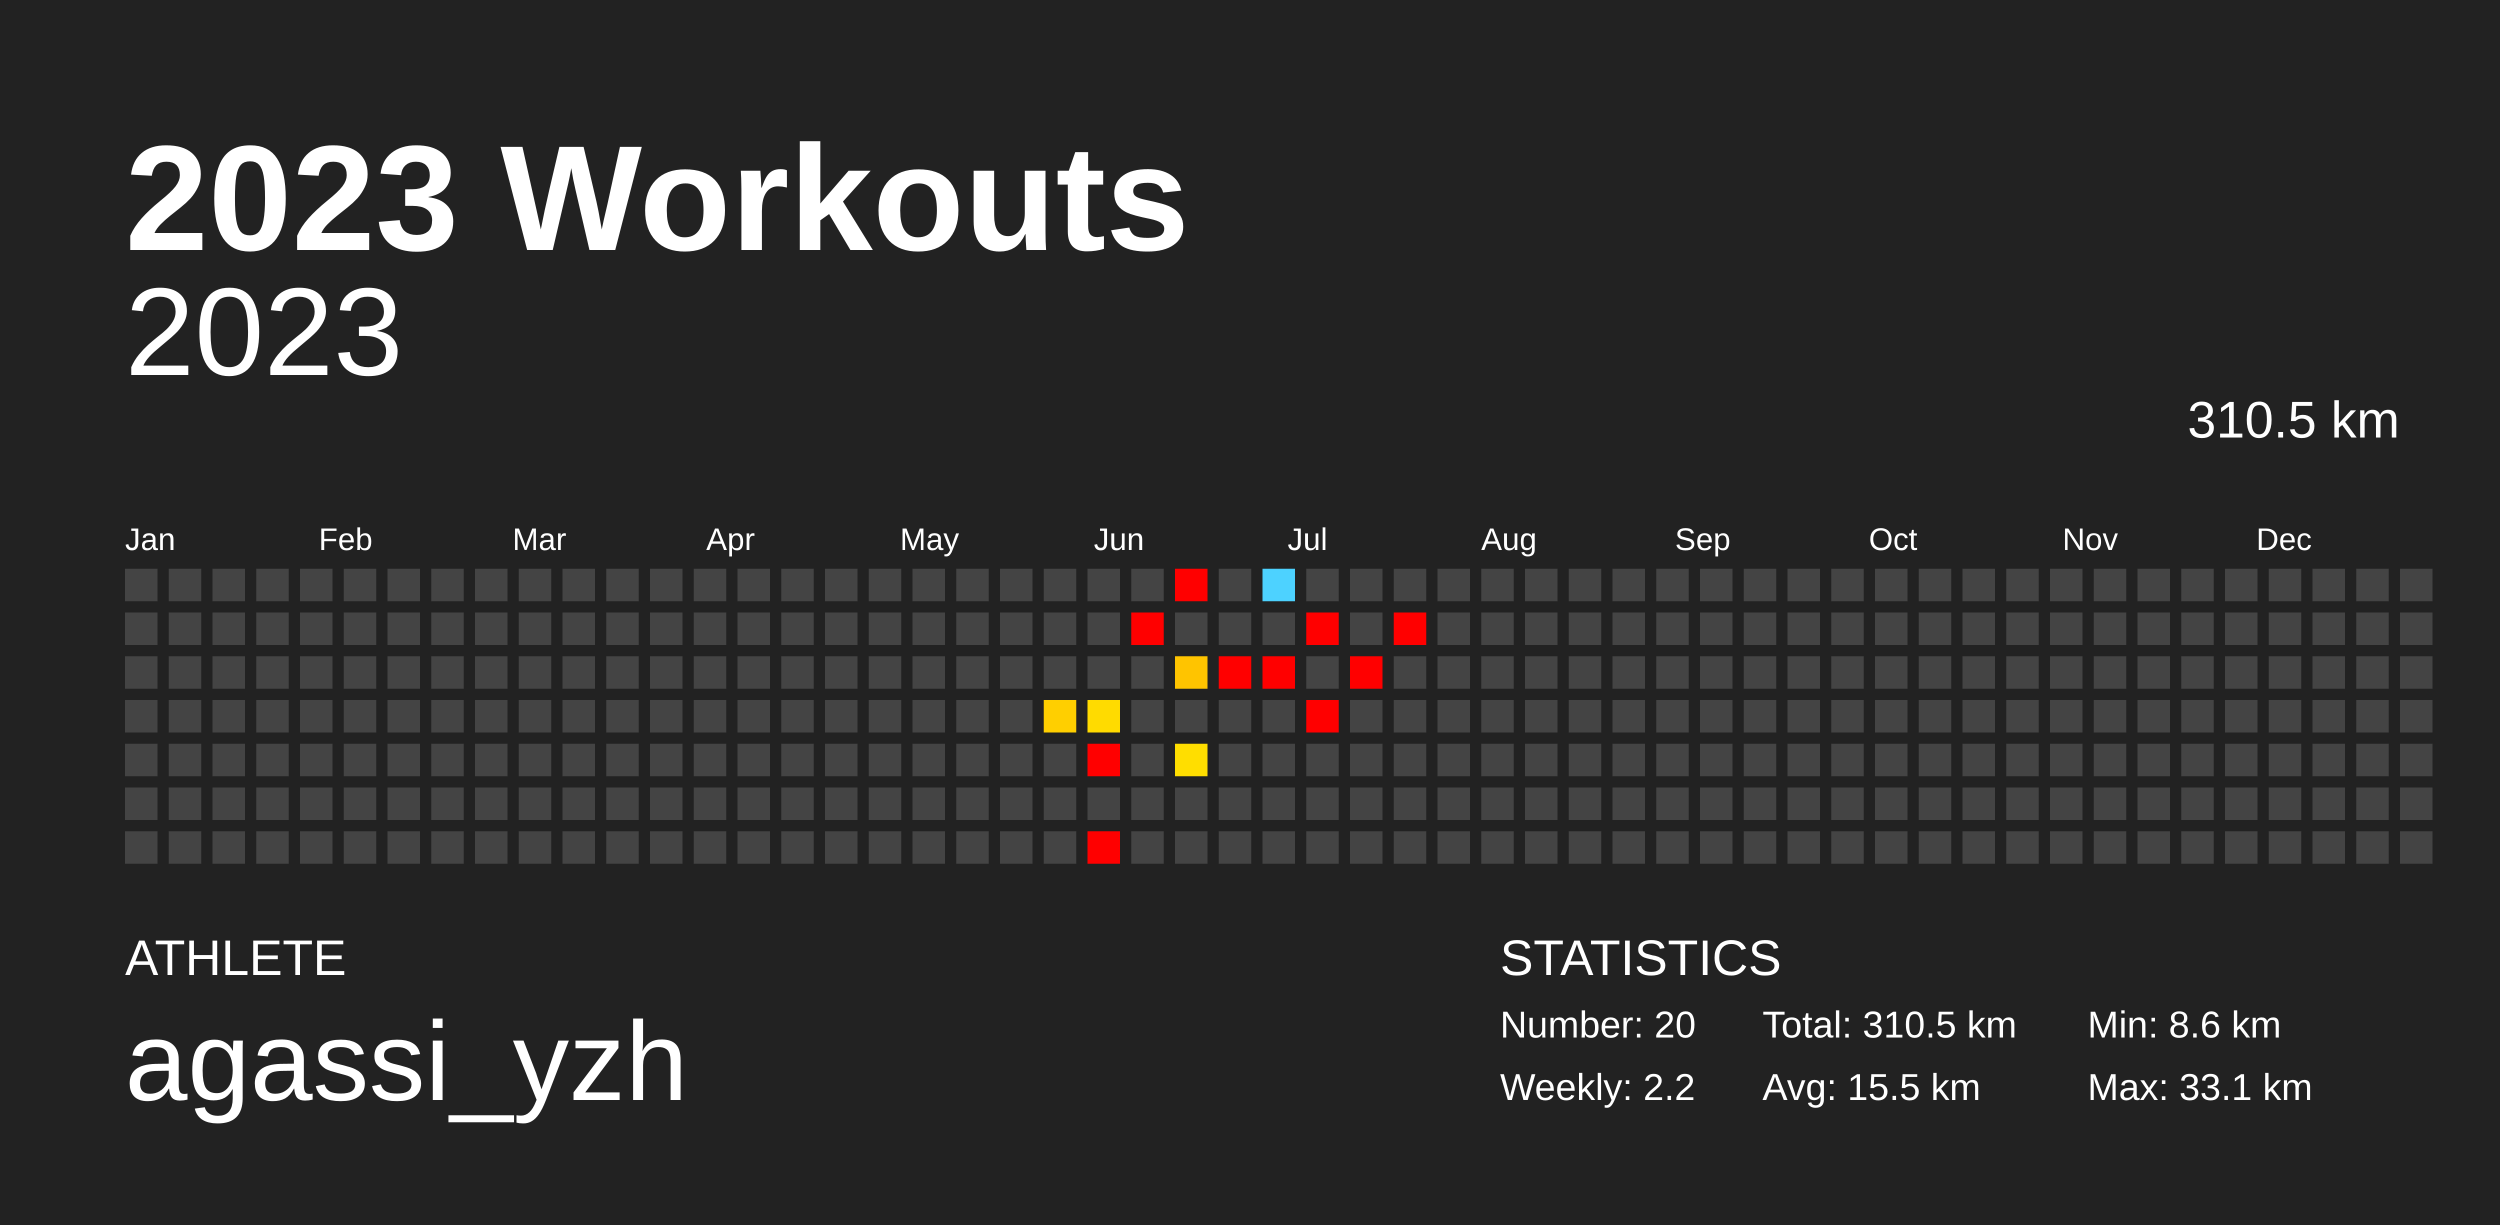
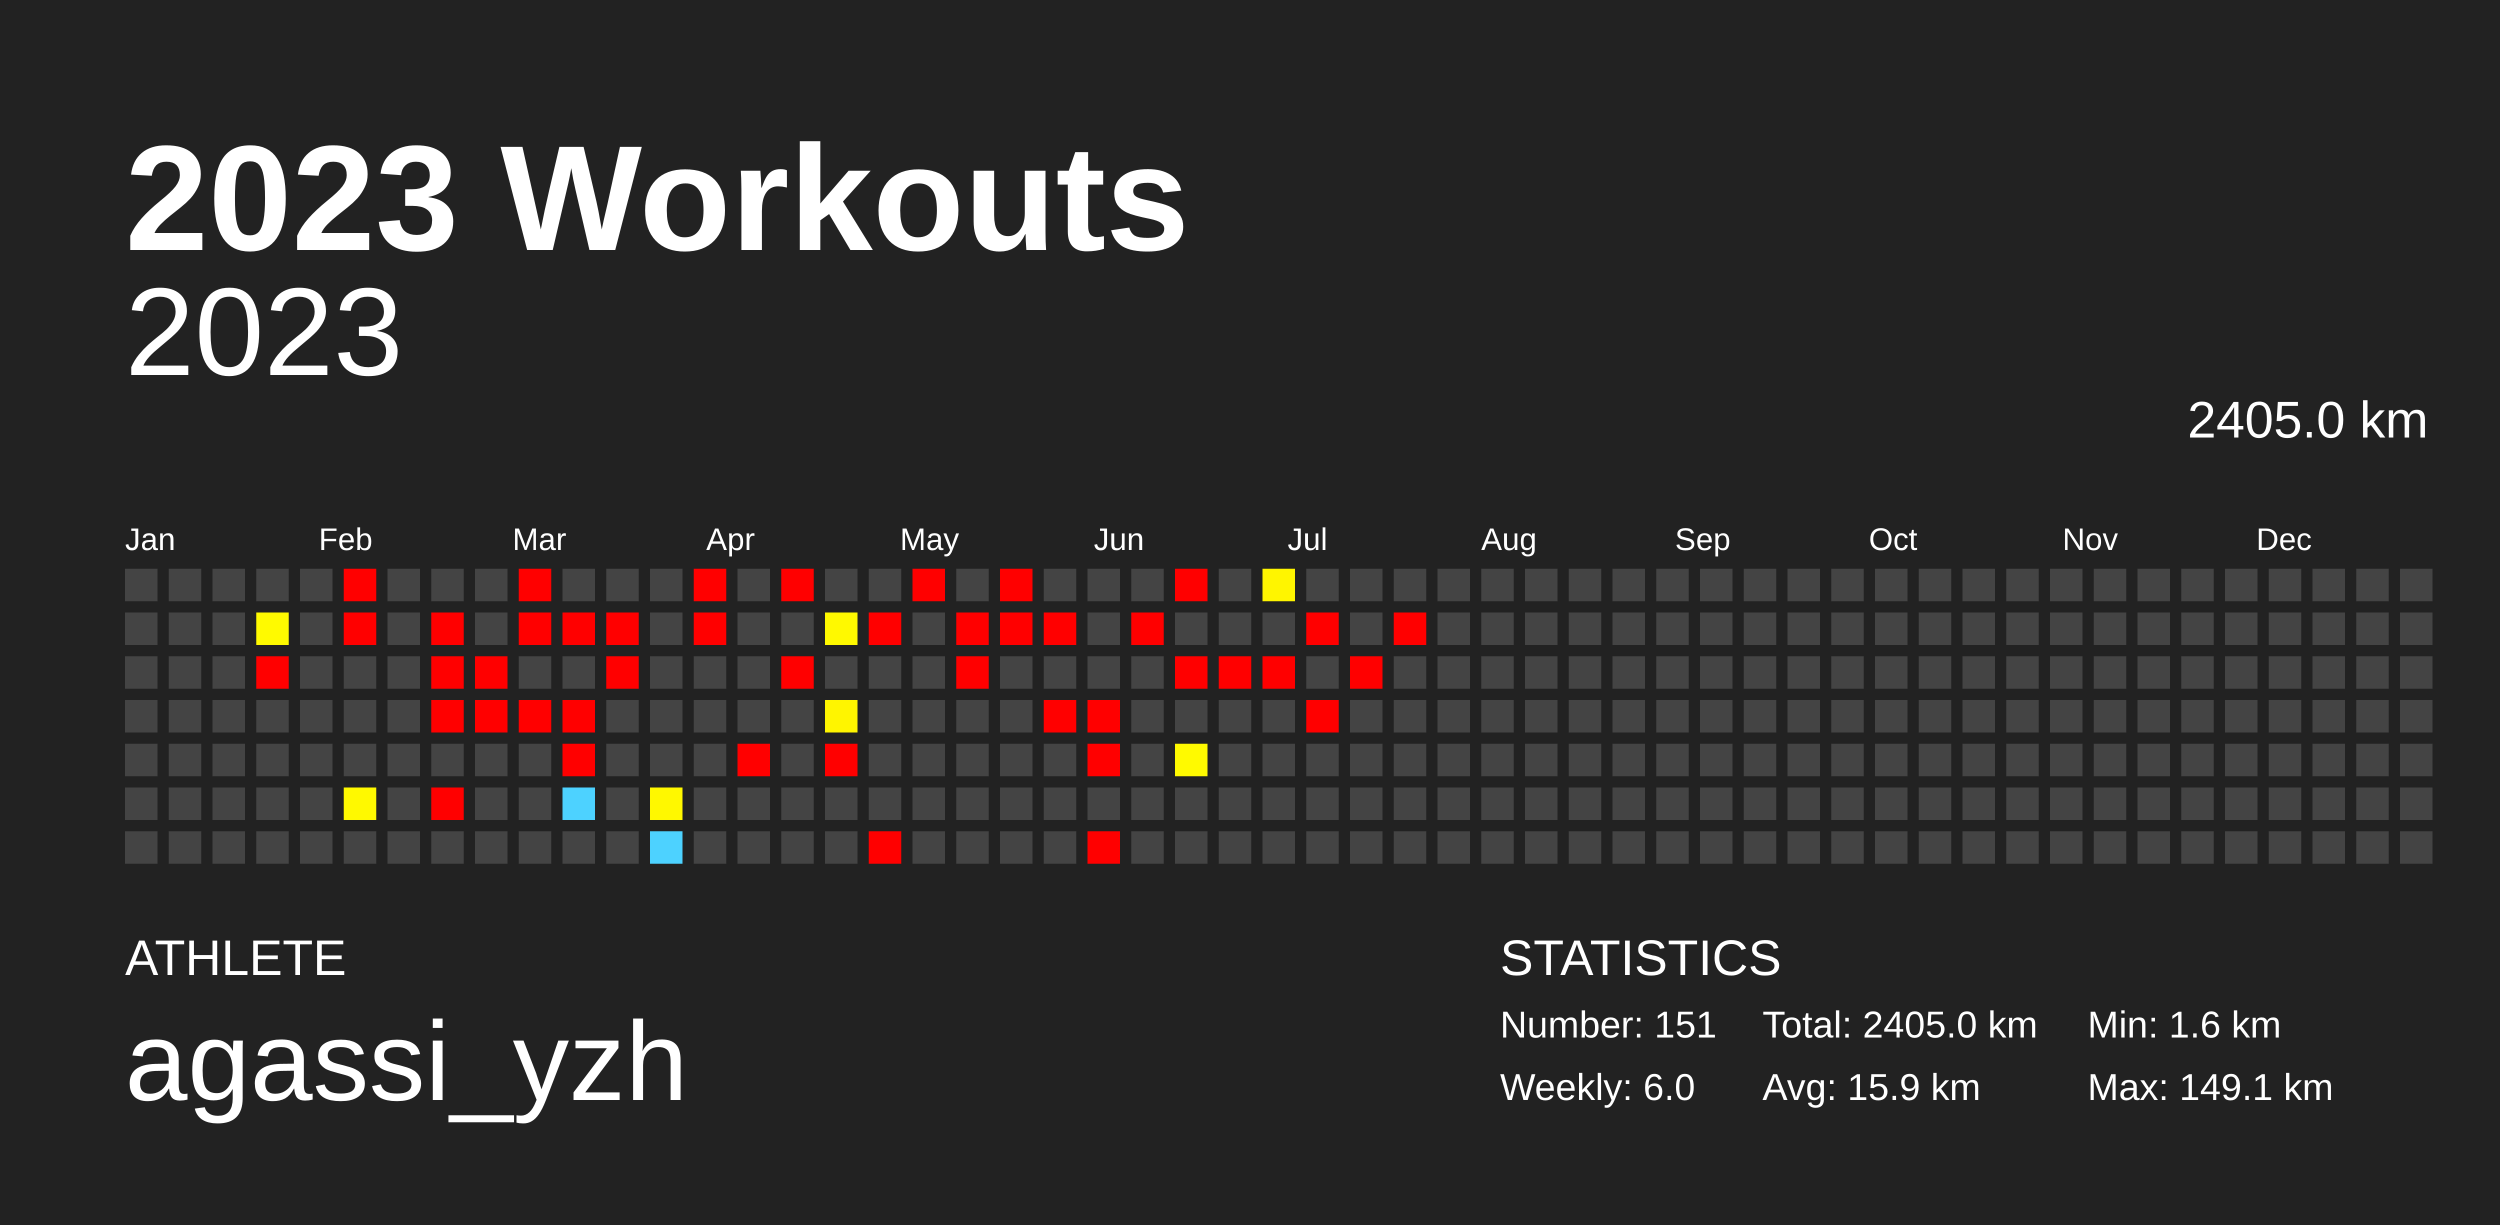
<svg xmlns="http://www.w3.org/2000/svg" baseProfile="full" height="98mm" version="1.1" viewBox="0,0,200,98" width="200mm">
  <defs />
  <rect fill="#222222" height="98" width="200" x="0" y="0" />
  <text fill="#FFFFFF" style="font-size:12px; font-family:Arial; font-weight:bold;" x="10" y="20">2023 Workouts</text>
  <text fill="#FFFFFF" style="font-size:4px; font-family:Arial" x="10" y="78">ATHLETE</text>
  <text fill="#FFFFFF" style="font-size:9px; font-family:Arial" x="10" y="88">agassi_yzh</text>
  <text fill="#FFFFFF" style="font-size:4px; font-family:Arial" x="120" y="78">STATISTICS</text>
-   <text fill="#FFFFFF" style="font-size:3px; font-family:Arial" x="120" y="83">Number: 20</text>
-   <text fill="#FFFFFF" style="font-size:3px; font-family:Arial" x="120" y="88">Weekly: 2.2</text>
-   <text fill="#FFFFFF" style="font-size:3px; font-family:Arial" x="141" y="83">Total: 310.5 km</text>
-   <text fill="#FFFFFF" style="font-size:3px; font-family:Arial" x="141" y="88">Avg: 15.5 km</text>
-   <text fill="#FFFFFF" style="font-size:3px; font-family:Arial" x="167" y="83">Min: 8.6 km</text>
-   <text fill="#FFFFFF" style="font-size:3px; font-family:Arial" x="167" y="88">Max: 33.1 km</text>
+   <text fill="#FFFFFF" style="font-size:3px; font-family:Arial" x="120" y="83">Number: 151</text>
+   <text fill="#FFFFFF" style="font-size:3px; font-family:Arial" x="120" y="88">Weekly: 6.0</text>
+   <text fill="#FFFFFF" style="font-size:3px; font-family:Arial" x="141" y="83">Total: 2405.0 km</text>
+   <text fill="#FFFFFF" style="font-size:3px; font-family:Arial" x="141" y="88">Avg: 15.9 km</text>
+   <text fill="#FFFFFF" style="font-size:3px; font-family:Arial" x="167" y="83">Min: 1.6 km</text>
+   <text fill="#FFFFFF" style="font-size:3px; font-family:Arial" x="167" y="88">Max: 149.1 km</text>
  <text alignment-baseline="hanging" fill="#FFFFFF" style="font-size:10.0px; font-family:Arial;" x="10" y="30">2023</text>
-   <text alignment-baseline="hanging" fill="#FFFFFF" style="font-size:4.125px; font-family:Arial;" x="175" y="35">310.5 km</text>
+   <text alignment-baseline="hanging" fill="#FFFFFF" style="font-size:4.125px; font-family:Arial;" x="175" y="35">2405.0 km</text>
  <text fill="#FFFFFF" style="font-size:2.5px; font-family:Arial" x="10.0" y="44">Jan</text>
  <text fill="#FFFFFF" style="font-size:2.5px; font-family:Arial" x="25.5" y="44">Feb</text>
  <text fill="#FFFFFF" style="font-size:2.5px; font-family:Arial" x="41.0" y="44">Mar</text>
  <text fill="#FFFFFF" style="font-size:2.5px; font-family:Arial" x="56.5" y="44">Apr</text>
  <text fill="#FFFFFF" style="font-size:2.5px; font-family:Arial" x="72.0" y="44">May</text>
  <text fill="#FFFFFF" style="font-size:2.5px; font-family:Arial" x="87.5" y="44">Jun</text>
  <text fill="#FFFFFF" style="font-size:2.5px; font-family:Arial" x="103.0" y="44">Jul</text>
  <text fill="#FFFFFF" style="font-size:2.5px; font-family:Arial" x="118.5" y="44">Aug</text>
  <text fill="#FFFFFF" style="font-size:2.5px; font-family:Arial" x="134.0" y="44">Sep</text>
  <text fill="#FFFFFF" style="font-size:2.5px; font-family:Arial" x="149.5" y="44">Oct</text>
  <text fill="#FFFFFF" style="font-size:2.5px; font-family:Arial" x="165.0" y="44">Nov</text>
  <text fill="#FFFFFF" style="font-size:2.5px; font-family:Arial" x="180.5" y="44">Dec</text>
  <rect fill="#444444" height="2.6" width="2.6" x="10.0" y="45.5" />
  <rect fill="#444444" height="2.6" width="2.6" x="10.0" y="49.0" />
  <rect fill="#444444" height="2.6" width="2.6" x="10.0" y="52.5" />
  <rect fill="#444444" height="2.6" width="2.6" x="10.0" y="56.0" />
  <rect fill="#444444" height="2.6" width="2.6" x="10.0" y="59.5" />
  <rect fill="#444444" height="2.6" width="2.6" x="10.0" y="63.0" />
  <rect fill="#444444" height="2.6" width="2.6" x="10.0" y="66.5" />
  <rect fill="#444444" height="2.6" width="2.6" x="13.5" y="45.5" />
  <rect fill="#444444" height="2.6" width="2.6" x="13.5" y="49.0" />
  <rect fill="#444444" height="2.6" width="2.6" x="13.5" y="52.5" />
  <rect fill="#444444" height="2.6" width="2.6" x="13.5" y="56.0" />
  <rect fill="#444444" height="2.6" width="2.6" x="13.5" y="59.5" />
  <rect fill="#444444" height="2.6" width="2.6" x="13.5" y="63.0" />
  <rect fill="#444444" height="2.6" width="2.6" x="13.5" y="66.5" />
  <rect fill="#444444" height="2.6" width="2.6" x="17.0" y="45.5" />
  <rect fill="#444444" height="2.6" width="2.6" x="17.0" y="49.0" />
  <rect fill="#444444" height="2.6" width="2.6" x="17.0" y="52.5" />
  <rect fill="#444444" height="2.6" width="2.6" x="17.0" y="56.0" />
  <rect fill="#444444" height="2.6" width="2.6" x="17.0" y="59.5" />
  <rect fill="#444444" height="2.6" width="2.6" x="17.0" y="63.0" />
  <rect fill="#444444" height="2.6" width="2.6" x="17.0" y="66.5" />
  <rect fill="#444444" height="2.6" width="2.6" x="20.5" y="45.5" />
-   <rect fill="#444444" height="2.6" width="2.6" x="20.5" y="49.0" />
-   <rect fill="#444444" height="2.6" width="2.6" x="20.5" y="52.5" />
+   <rect fill="#fffa00" height="2.6" width="2.6" x="20.5" y="49.0" />
+   <rect fill="red" height="2.6" width="2.6" x="20.5" y="52.5" />
  <rect fill="#444444" height="2.6" width="2.6" x="20.5" y="56.0" />
  <rect fill="#444444" height="2.6" width="2.6" x="20.5" y="59.5" />
  <rect fill="#444444" height="2.6" width="2.6" x="20.5" y="63.0" />
  <rect fill="#444444" height="2.6" width="2.6" x="20.5" y="66.5" />
  <rect fill="#444444" height="2.6" width="2.6" x="24.0" y="45.5" />
  <rect fill="#444444" height="2.6" width="2.6" x="24.0" y="49.0" />
  <rect fill="#444444" height="2.6" width="2.6" x="24.0" y="52.5" />
  <rect fill="#444444" height="2.6" width="2.6" x="24.0" y="56.0" />
  <rect fill="#444444" height="2.6" width="2.6" x="24.0" y="59.5" />
  <rect fill="#444444" height="2.6" width="2.6" x="24.0" y="63.0" />
  <rect fill="#444444" height="2.6" width="2.6" x="24.0" y="66.5" />
-   <rect fill="#444444" height="2.6" width="2.6" x="27.5" y="45.5" />
-   <rect fill="#444444" height="2.6" width="2.6" x="27.5" y="49.0" />
+   <rect fill="red" height="2.6" width="2.6" x="27.5" y="45.5" />
+   <rect fill="red" height="2.6" width="2.6" x="27.5" y="49.0" />
  <rect fill="#444444" height="2.6" width="2.6" x="27.5" y="52.5" />
  <rect fill="#444444" height="2.6" width="2.6" x="27.5" y="56.0" />
  <rect fill="#444444" height="2.6" width="2.6" x="27.5" y="59.5" />
-   <rect fill="#444444" height="2.6" width="2.6" x="27.5" y="63.0" />
+   <rect fill="#fff900" height="2.6" width="2.6" x="27.5" y="63.0" />
  <rect fill="#444444" height="2.6" width="2.6" x="27.5" y="66.5" />
  <rect fill="#444444" height="2.6" width="2.6" x="31.0" y="45.5" />
  <rect fill="#444444" height="2.6" width="2.6" x="31.0" y="49.0" />
  <rect fill="#444444" height="2.6" width="2.6" x="31.0" y="52.5" />
  <rect fill="#444444" height="2.6" width="2.6" x="31.0" y="56.0" />
  <rect fill="#444444" height="2.6" width="2.6" x="31.0" y="59.5" />
  <rect fill="#444444" height="2.6" width="2.6" x="31.0" y="63.0" />
  <rect fill="#444444" height="2.6" width="2.6" x="31.0" y="66.5" />
  <rect fill="#444444" height="2.6" width="2.6" x="34.5" y="45.5" />
-   <rect fill="#444444" height="2.6" width="2.6" x="34.5" y="49.0" />
-   <rect fill="#444444" height="2.6" width="2.6" x="34.5" y="52.5" />
-   <rect fill="#444444" height="2.6" width="2.6" x="34.5" y="56.0" />
+   <rect fill="red" height="2.6" width="2.6" x="34.5" y="49.0" />
+   <rect fill="red" height="2.6" width="2.6" x="34.5" y="52.5" />
+   <rect fill="red" height="2.6" width="2.6" x="34.5" y="56.0" />
  <rect fill="#444444" height="2.6" width="2.6" x="34.5" y="59.5" />
-   <rect fill="#444444" height="2.6" width="2.6" x="34.5" y="63.0" />
+   <rect fill="red" height="2.6" width="2.6" x="34.5" y="63.0" />
  <rect fill="#444444" height="2.6" width="2.6" x="34.5" y="66.5" />
  <rect fill="#444444" height="2.6" width="2.6" x="38.0" y="45.5" />
  <rect fill="#444444" height="2.6" width="2.6" x="38.0" y="49.0" />
-   <rect fill="#444444" height="2.6" width="2.6" x="38.0" y="52.5" />
-   <rect fill="#444444" height="2.6" width="2.6" x="38.0" y="56.0" />
+   <rect fill="red" height="2.6" width="2.6" x="38.0" y="52.5" />
+   <rect fill="red" height="2.6" width="2.6" x="38.0" y="56.0" />
  <rect fill="#444444" height="2.6" width="2.6" x="38.0" y="59.5" />
  <rect fill="#444444" height="2.6" width="2.6" x="38.0" y="63.0" />
  <rect fill="#444444" height="2.6" width="2.6" x="38.0" y="66.5" />
-   <rect fill="#444444" height="2.6" width="2.6" x="41.5" y="45.5" />
-   <rect fill="#444444" height="2.6" width="2.6" x="41.5" y="49.0" />
+   <rect fill="red" height="2.6" width="2.6" x="41.5" y="45.5" />
+   <rect fill="red" height="2.6" width="2.6" x="41.5" y="49.0" />
  <rect fill="#444444" height="2.6" width="2.6" x="41.5" y="52.5" />
-   <rect fill="#444444" height="2.6" width="2.6" x="41.5" y="56.0" />
+   <rect fill="red" height="2.6" width="2.6" x="41.5" y="56.0" />
  <rect fill="#444444" height="2.6" width="2.6" x="41.5" y="59.5" />
  <rect fill="#444444" height="2.6" width="2.6" x="41.5" y="63.0" />
  <rect fill="#444444" height="2.6" width="2.6" x="41.5" y="66.5" />
  <rect fill="#444444" height="2.6" width="2.6" x="45.0" y="45.5" />
-   <rect fill="#444444" height="2.6" width="2.6" x="45.0" y="49.0" />
+   <rect fill="red" height="2.6" width="2.6" x="45.0" y="49.0" />
  <rect fill="#444444" height="2.6" width="2.6" x="45.0" y="52.5" />
-   <rect fill="#444444" height="2.6" width="2.6" x="45.0" y="56.0" />
-   <rect fill="#444444" height="2.6" width="2.6" x="45.0" y="59.5" />
-   <rect fill="#444444" height="2.6" width="2.6" x="45.0" y="63.0" />
+   <rect fill="red" height="2.6" width="2.6" x="45.0" y="56.0" />
+   <rect fill="red" height="2.6" width="2.6" x="45.0" y="59.5" />
+   <rect fill="#4dd2ff" height="2.6" width="2.6" x="45.0" y="63.0" />
  <rect fill="#444444" height="2.6" width="2.6" x="45.0" y="66.5" />
  <rect fill="#444444" height="2.6" width="2.6" x="48.5" y="45.5" />
-   <rect fill="#444444" height="2.6" width="2.6" x="48.5" y="49.0" />
-   <rect fill="#444444" height="2.6" width="2.6" x="48.5" y="52.5" />
+   <rect fill="red" height="2.6" width="2.6" x="48.5" y="49.0" />
+   <rect fill="red" height="2.6" width="2.6" x="48.5" y="52.5" />
  <rect fill="#444444" height="2.6" width="2.6" x="48.5" y="56.0" />
  <rect fill="#444444" height="2.6" width="2.6" x="48.5" y="59.5" />
  <rect fill="#444444" height="2.6" width="2.6" x="48.5" y="63.0" />
  <rect fill="#444444" height="2.6" width="2.6" x="48.5" y="66.5" />
  <rect fill="#444444" height="2.6" width="2.6" x="52.0" y="45.5" />
  <rect fill="#444444" height="2.6" width="2.6" x="52.0" y="49.0" />
  <rect fill="#444444" height="2.6" width="2.6" x="52.0" y="52.5" />
  <rect fill="#444444" height="2.6" width="2.6" x="52.0" y="56.0" />
  <rect fill="#444444" height="2.6" width="2.6" x="52.0" y="59.5" />
-   <rect fill="#444444" height="2.6" width="2.6" x="52.0" y="63.0" />
-   <rect fill="#444444" height="2.6" width="2.6" x="52.0" y="66.5" />
-   <rect fill="#444444" height="2.6" width="2.6" x="55.5" y="45.5" />
-   <rect fill="#444444" height="2.6" width="2.6" x="55.5" y="49.0" />
+   <rect fill="#fff800" height="2.6" width="2.6" x="52.0" y="63.0" />
+   <rect fill="#4dd2ff" height="2.6" width="2.6" x="52.0" y="66.5" />
+   <rect fill="red" height="2.6" width="2.6" x="55.5" y="45.5" />
+   <rect fill="red" height="2.6" width="2.6" x="55.5" y="49.0" />
  <rect fill="#444444" height="2.6" width="2.6" x="55.5" y="52.5" />
  <rect fill="#444444" height="2.6" width="2.6" x="55.5" y="56.0" />
  <rect fill="#444444" height="2.6" width="2.6" x="55.5" y="59.5" />
  <rect fill="#444444" height="2.6" width="2.6" x="55.5" y="63.0" />
  <rect fill="#444444" height="2.6" width="2.6" x="55.5" y="66.5" />
  <rect fill="#444444" height="2.6" width="2.6" x="59.0" y="45.5" />
  <rect fill="#444444" height="2.6" width="2.6" x="59.0" y="49.0" />
  <rect fill="#444444" height="2.6" width="2.6" x="59.0" y="52.5" />
  <rect fill="#444444" height="2.6" width="2.6" x="59.0" y="56.0" />
-   <rect fill="#444444" height="2.6" width="2.6" x="59.0" y="59.5" />
+   <rect fill="red" height="2.6" width="2.6" x="59.0" y="59.5" />
  <rect fill="#444444" height="2.6" width="2.6" x="59.0" y="63.0" />
  <rect fill="#444444" height="2.6" width="2.6" x="59.0" y="66.5" />
-   <rect fill="#444444" height="2.6" width="2.6" x="62.5" y="45.5" />
+   <rect fill="red" height="2.6" width="2.6" x="62.5" y="45.5" />
  <rect fill="#444444" height="2.6" width="2.6" x="62.5" y="49.0" />
-   <rect fill="#444444" height="2.6" width="2.6" x="62.5" y="52.5" />
+   <rect fill="red" height="2.6" width="2.6" x="62.5" y="52.5" />
  <rect fill="#444444" height="2.6" width="2.6" x="62.5" y="56.0" />
  <rect fill="#444444" height="2.6" width="2.6" x="62.5" y="59.5" />
  <rect fill="#444444" height="2.6" width="2.6" x="62.5" y="63.0" />
  <rect fill="#444444" height="2.6" width="2.6" x="62.5" y="66.5" />
  <rect fill="#444444" height="2.6" width="2.6" x="66.0" y="45.5" />
-   <rect fill="#444444" height="2.6" width="2.6" x="66.0" y="49.0" />
+   <rect fill="#fff900" height="2.6" width="2.6" x="66.0" y="49.0" />
  <rect fill="#444444" height="2.6" width="2.6" x="66.0" y="52.5" />
-   <rect fill="#444444" height="2.6" width="2.6" x="66.0" y="56.0" />
-   <rect fill="#444444" height="2.6" width="2.6" x="66.0" y="59.5" />
+   <rect fill="#fff500" height="2.6" width="2.6" x="66.0" y="56.0" />
+   <rect fill="red" height="2.6" width="2.6" x="66.0" y="59.5" />
  <rect fill="#444444" height="2.6" width="2.6" x="66.0" y="63.0" />
  <rect fill="#444444" height="2.6" width="2.6" x="66.0" y="66.5" />
  <rect fill="#444444" height="2.6" width="2.6" x="69.5" y="45.5" />
-   <rect fill="#444444" height="2.6" width="2.6" x="69.5" y="49.0" />
+   <rect fill="red" height="2.6" width="2.6" x="69.5" y="49.0" />
  <rect fill="#444444" height="2.6" width="2.6" x="69.5" y="52.5" />
  <rect fill="#444444" height="2.6" width="2.6" x="69.5" y="56.0" />
  <rect fill="#444444" height="2.6" width="2.6" x="69.5" y="59.5" />
  <rect fill="#444444" height="2.6" width="2.6" x="69.5" y="63.0" />
-   <rect fill="#444444" height="2.6" width="2.6" x="69.5" y="66.5" />
-   <rect fill="#444444" height="2.6" width="2.6" x="73.0" y="45.5" />
+   <rect fill="red" height="2.6" width="2.6" x="69.5" y="66.5" />
+   <rect fill="red" height="2.6" width="2.6" x="73.0" y="45.5" />
  <rect fill="#444444" height="2.6" width="2.6" x="73.0" y="49.0" />
  <rect fill="#444444" height="2.6" width="2.6" x="73.0" y="52.5" />
  <rect fill="#444444" height="2.6" width="2.6" x="73.0" y="56.0" />
  <rect fill="#444444" height="2.6" width="2.6" x="73.0" y="59.5" />
  <rect fill="#444444" height="2.6" width="2.6" x="73.0" y="63.0" />
  <rect fill="#444444" height="2.6" width="2.6" x="73.0" y="66.5" />
  <rect fill="#444444" height="2.6" width="2.6" x="76.5" y="45.5" />
-   <rect fill="#444444" height="2.6" width="2.6" x="76.5" y="49.0" />
-   <rect fill="#444444" height="2.6" width="2.6" x="76.5" y="52.5" />
+   <rect fill="red" height="2.6" width="2.6" x="76.5" y="49.0" />
+   <rect fill="red" height="2.6" width="2.6" x="76.5" y="52.5" />
  <rect fill="#444444" height="2.6" width="2.6" x="76.5" y="56.0" />
  <rect fill="#444444" height="2.6" width="2.6" x="76.5" y="59.5" />
  <rect fill="#444444" height="2.6" width="2.6" x="76.5" y="63.0" />
  <rect fill="#444444" height="2.6" width="2.6" x="76.5" y="66.5" />
-   <rect fill="#444444" height="2.6" width="2.6" x="80.0" y="45.5" />
-   <rect fill="#444444" height="2.6" width="2.6" x="80.0" y="49.0" />
+   <rect fill="red" height="2.6" width="2.6" x="80.0" y="45.5" />
+   <rect fill="red" height="2.6" width="2.6" x="80.0" y="49.0" />
  <rect fill="#444444" height="2.6" width="2.6" x="80.0" y="52.5" />
  <rect fill="#444444" height="2.6" width="2.6" x="80.0" y="56.0" />
  <rect fill="#444444" height="2.6" width="2.6" x="80.0" y="59.5" />
  <rect fill="#444444" height="2.6" width="2.6" x="80.0" y="63.0" />
  <rect fill="#444444" height="2.6" width="2.6" x="80.0" y="66.5" />
  <rect fill="#444444" height="2.6" width="2.6" x="83.5" y="45.5" />
-   <rect fill="#444444" height="2.6" width="2.6" x="83.5" y="49.0" />
+   <rect fill="red" height="2.6" width="2.6" x="83.5" y="49.0" />
  <rect fill="#444444" height="2.6" width="2.6" x="83.5" y="52.5" />
-   <rect fill="#ffcf00" height="2.6" width="2.6" x="83.5" y="56.0" />
+   <rect fill="red" height="2.6" width="2.6" x="83.5" y="56.0" />
  <rect fill="#444444" height="2.6" width="2.6" x="83.5" y="59.5" />
  <rect fill="#444444" height="2.6" width="2.6" x="83.5" y="63.0" />
  <rect fill="#444444" height="2.6" width="2.6" x="83.5" y="66.5" />
  <rect fill="#444444" height="2.6" width="2.6" x="87.0" y="45.5" />
  <rect fill="#444444" height="2.6" width="2.6" x="87.0" y="49.0" />
  <rect fill="#444444" height="2.6" width="2.6" x="87.0" y="52.5" />
-   <rect fill="#ffdb00" height="2.6" width="2.6" x="87.0" y="56.0" />
+   <rect fill="red" height="2.6" width="2.6" x="87.0" y="56.0" />
  <rect fill="red" height="2.6" width="2.6" x="87.0" y="59.5" />
  <rect fill="#444444" height="2.6" width="2.6" x="87.0" y="63.0" />
  <rect fill="red" height="2.6" width="2.6" x="87.0" y="66.5" />
  <rect fill="#444444" height="2.6" width="2.6" x="90.5" y="45.5" />
  <rect fill="red" height="2.6" width="2.6" x="90.5" y="49.0" />
  <rect fill="#444444" height="2.6" width="2.6" x="90.5" y="52.5" />
  <rect fill="#444444" height="2.6" width="2.6" x="90.5" y="56.0" />
  <rect fill="#444444" height="2.6" width="2.6" x="90.5" y="59.5" />
  <rect fill="#444444" height="2.6" width="2.6" x="90.5" y="63.0" />
  <rect fill="#444444" height="2.6" width="2.6" x="90.5" y="66.5" />
  <rect fill="red" height="2.6" width="2.6" x="94.0" y="45.5" />
  <rect fill="#444444" height="2.6" width="2.6" x="94.0" y="49.0" />
-   <rect fill="#ffc400" height="2.6" width="2.6" x="94.0" y="52.5" />
+   <rect fill="red" height="2.6" width="2.6" x="94.0" y="52.5" />
  <rect fill="#444444" height="2.6" width="2.6" x="94.0" y="56.0" />
-   <rect fill="#ffde00" height="2.6" width="2.6" x="94.0" y="59.5" />
+   <rect fill="#fffa00" height="2.6" width="2.6" x="94.0" y="59.5" />
  <rect fill="#444444" height="2.6" width="2.6" x="94.0" y="63.0" />
  <rect fill="#444444" height="2.6" width="2.6" x="94.0" y="66.5" />
  <rect fill="#444444" height="2.6" width="2.6" x="97.5" y="45.5" />
  <rect fill="#444444" height="2.6" width="2.6" x="97.5" y="49.0" />
  <rect fill="red" height="2.6" width="2.6" x="97.5" y="52.5" />
  <rect fill="#444444" height="2.6" width="2.6" x="97.5" y="56.0" />
  <rect fill="#444444" height="2.6" width="2.6" x="97.5" y="59.5" />
  <rect fill="#444444" height="2.6" width="2.6" x="97.5" y="63.0" />
  <rect fill="#444444" height="2.6" width="2.6" x="97.5" y="66.5" />
-   <rect fill="#4dd2ff" height="2.6" width="2.6" x="101.0" y="45.5" />
+   <rect fill="#fff500" height="2.6" width="2.6" x="101.0" y="45.5" />
  <rect fill="#444444" height="2.6" width="2.6" x="101.0" y="49.0" />
  <rect fill="red" height="2.6" width="2.6" x="101.0" y="52.5" />
  <rect fill="#444444" height="2.6" width="2.6" x="101.0" y="56.0" />
  <rect fill="#444444" height="2.6" width="2.6" x="101.0" y="59.5" />
  <rect fill="#444444" height="2.6" width="2.6" x="101.0" y="63.0" />
  <rect fill="#444444" height="2.6" width="2.6" x="101.0" y="66.5" />
  <rect fill="#444444" height="2.6" width="2.6" x="104.5" y="45.5" />
  <rect fill="red" height="2.6" width="2.6" x="104.5" y="49.0" />
  <rect fill="#444444" height="2.6" width="2.6" x="104.5" y="52.5" />
  <rect fill="red" height="2.6" width="2.6" x="104.5" y="56.0" />
  <rect fill="#444444" height="2.6" width="2.6" x="104.5" y="59.5" />
  <rect fill="#444444" height="2.6" width="2.6" x="104.5" y="63.0" />
  <rect fill="#444444" height="2.6" width="2.6" x="104.5" y="66.5" />
  <rect fill="#444444" height="2.6" width="2.6" x="108.0" y="45.5" />
  <rect fill="#444444" height="2.6" width="2.6" x="108.0" y="49.0" />
  <rect fill="red" height="2.6" width="2.6" x="108.0" y="52.5" />
  <rect fill="#444444" height="2.6" width="2.6" x="108.0" y="56.0" />
  <rect fill="#444444" height="2.6" width="2.6" x="108.0" y="59.5" />
  <rect fill="#444444" height="2.6" width="2.6" x="108.0" y="63.0" />
  <rect fill="#444444" height="2.6" width="2.6" x="108.0" y="66.5" />
  <rect fill="#444444" height="2.6" width="2.6" x="111.5" y="45.5" />
  <rect fill="red" height="2.6" width="2.6" x="111.5" y="49.0" />
  <rect fill="#444444" height="2.6" width="2.6" x="111.5" y="52.5" />
  <rect fill="#444444" height="2.6" width="2.6" x="111.5" y="56.0" />
  <rect fill="#444444" height="2.6" width="2.6" x="111.5" y="59.5" />
  <rect fill="#444444" height="2.6" width="2.6" x="111.5" y="63.0" />
  <rect fill="#444444" height="2.6" width="2.6" x="111.5" y="66.5" />
  <rect fill="#444444" height="2.6" width="2.6" x="115.0" y="45.5" />
  <rect fill="#444444" height="2.6" width="2.6" x="115.0" y="49.0" />
  <rect fill="#444444" height="2.6" width="2.6" x="115.0" y="52.5" />
  <rect fill="#444444" height="2.6" width="2.6" x="115.0" y="56.0" />
  <rect fill="#444444" height="2.6" width="2.6" x="115.0" y="59.5" />
  <rect fill="#444444" height="2.6" width="2.6" x="115.0" y="63.0" />
  <rect fill="#444444" height="2.6" width="2.6" x="115.0" y="66.5" />
  <rect fill="#444444" height="2.6" width="2.6" x="118.5" y="45.5" />
  <rect fill="#444444" height="2.6" width="2.6" x="118.5" y="49.0" />
  <rect fill="#444444" height="2.6" width="2.6" x="118.5" y="52.5" />
  <rect fill="#444444" height="2.6" width="2.6" x="118.5" y="56.0" />
  <rect fill="#444444" height="2.6" width="2.6" x="118.5" y="59.5" />
  <rect fill="#444444" height="2.6" width="2.6" x="118.5" y="63.0" />
  <rect fill="#444444" height="2.6" width="2.6" x="118.5" y="66.5" />
  <rect fill="#444444" height="2.6" width="2.6" x="122.0" y="45.5" />
  <rect fill="#444444" height="2.6" width="2.6" x="122.0" y="49.0" />
  <rect fill="#444444" height="2.6" width="2.6" x="122.0" y="52.5" />
  <rect fill="#444444" height="2.6" width="2.6" x="122.0" y="56.0" />
  <rect fill="#444444" height="2.6" width="2.6" x="122.0" y="59.5" />
  <rect fill="#444444" height="2.6" width="2.6" x="122.0" y="63.0" />
  <rect fill="#444444" height="2.6" width="2.6" x="122.0" y="66.5" />
  <rect fill="#444444" height="2.6" width="2.6" x="125.5" y="45.5" />
  <rect fill="#444444" height="2.6" width="2.6" x="125.5" y="49.0" />
  <rect fill="#444444" height="2.6" width="2.6" x="125.5" y="52.5" />
  <rect fill="#444444" height="2.6" width="2.6" x="125.5" y="56.0" />
  <rect fill="#444444" height="2.6" width="2.6" x="125.5" y="59.5" />
  <rect fill="#444444" height="2.6" width="2.6" x="125.5" y="63.0" />
  <rect fill="#444444" height="2.6" width="2.6" x="125.5" y="66.5" />
  <rect fill="#444444" height="2.6" width="2.6" x="129.0" y="45.5" />
  <rect fill="#444444" height="2.6" width="2.6" x="129.0" y="49.0" />
  <rect fill="#444444" height="2.6" width="2.6" x="129.0" y="52.5" />
  <rect fill="#444444" height="2.6" width="2.6" x="129.0" y="56.0" />
  <rect fill="#444444" height="2.6" width="2.6" x="129.0" y="59.5" />
  <rect fill="#444444" height="2.6" width="2.6" x="129.0" y="63.0" />
  <rect fill="#444444" height="2.6" width="2.6" x="129.0" y="66.5" />
  <rect fill="#444444" height="2.6" width="2.6" x="132.5" y="45.5" />
  <rect fill="#444444" height="2.6" width="2.6" x="132.5" y="49.0" />
  <rect fill="#444444" height="2.6" width="2.6" x="132.5" y="52.5" />
  <rect fill="#444444" height="2.6" width="2.6" x="132.5" y="56.0" />
  <rect fill="#444444" height="2.6" width="2.6" x="132.5" y="59.5" />
  <rect fill="#444444" height="2.6" width="2.6" x="132.5" y="63.0" />
  <rect fill="#444444" height="2.6" width="2.6" x="132.5" y="66.5" />
  <rect fill="#444444" height="2.6" width="2.6" x="136.0" y="45.5" />
  <rect fill="#444444" height="2.6" width="2.6" x="136.0" y="49.0" />
  <rect fill="#444444" height="2.6" width="2.6" x="136.0" y="52.5" />
  <rect fill="#444444" height="2.6" width="2.6" x="136.0" y="56.0" />
  <rect fill="#444444" height="2.6" width="2.6" x="136.0" y="59.5" />
  <rect fill="#444444" height="2.6" width="2.6" x="136.0" y="63.0" />
  <rect fill="#444444" height="2.6" width="2.6" x="136.0" y="66.5" />
  <rect fill="#444444" height="2.6" width="2.6" x="139.5" y="45.5" />
  <rect fill="#444444" height="2.6" width="2.6" x="139.5" y="49.0" />
  <rect fill="#444444" height="2.6" width="2.6" x="139.5" y="52.5" />
  <rect fill="#444444" height="2.6" width="2.6" x="139.5" y="56.0" />
  <rect fill="#444444" height="2.6" width="2.6" x="139.5" y="59.5" />
  <rect fill="#444444" height="2.6" width="2.6" x="139.5" y="63.0" />
  <rect fill="#444444" height="2.6" width="2.6" x="139.5" y="66.5" />
  <rect fill="#444444" height="2.6" width="2.6" x="143.0" y="45.5" />
  <rect fill="#444444" height="2.6" width="2.6" x="143.0" y="49.0" />
  <rect fill="#444444" height="2.6" width="2.6" x="143.0" y="52.5" />
  <rect fill="#444444" height="2.6" width="2.6" x="143.0" y="56.0" />
  <rect fill="#444444" height="2.6" width="2.6" x="143.0" y="59.5" />
  <rect fill="#444444" height="2.6" width="2.6" x="143.0" y="63.0" />
  <rect fill="#444444" height="2.6" width="2.6" x="143.0" y="66.5" />
  <rect fill="#444444" height="2.6" width="2.6" x="146.5" y="45.5" />
  <rect fill="#444444" height="2.6" width="2.6" x="146.5" y="49.0" />
  <rect fill="#444444" height="2.6" width="2.6" x="146.5" y="52.5" />
  <rect fill="#444444" height="2.6" width="2.6" x="146.5" y="56.0" />
  <rect fill="#444444" height="2.6" width="2.6" x="146.5" y="59.5" />
  <rect fill="#444444" height="2.6" width="2.6" x="146.5" y="63.0" />
  <rect fill="#444444" height="2.6" width="2.6" x="146.5" y="66.5" />
  <rect fill="#444444" height="2.6" width="2.6" x="150.0" y="45.5" />
  <rect fill="#444444" height="2.6" width="2.6" x="150.0" y="49.0" />
  <rect fill="#444444" height="2.6" width="2.6" x="150.0" y="52.5" />
  <rect fill="#444444" height="2.6" width="2.6" x="150.0" y="56.0" />
  <rect fill="#444444" height="2.6" width="2.6" x="150.0" y="59.5" />
  <rect fill="#444444" height="2.6" width="2.6" x="150.0" y="63.0" />
  <rect fill="#444444" height="2.6" width="2.6" x="150.0" y="66.5" />
  <rect fill="#444444" height="2.6" width="2.6" x="153.5" y="45.5" />
  <rect fill="#444444" height="2.6" width="2.6" x="153.5" y="49.0" />
  <rect fill="#444444" height="2.6" width="2.6" x="153.5" y="52.5" />
  <rect fill="#444444" height="2.6" width="2.6" x="153.5" y="56.0" />
  <rect fill="#444444" height="2.6" width="2.6" x="153.5" y="59.5" />
  <rect fill="#444444" height="2.6" width="2.6" x="153.5" y="63.0" />
  <rect fill="#444444" height="2.6" width="2.6" x="153.5" y="66.5" />
  <rect fill="#444444" height="2.6" width="2.6" x="157.0" y="45.5" />
  <rect fill="#444444" height="2.6" width="2.6" x="157.0" y="49.0" />
  <rect fill="#444444" height="2.6" width="2.6" x="157.0" y="52.5" />
  <rect fill="#444444" height="2.6" width="2.6" x="157.0" y="56.0" />
  <rect fill="#444444" height="2.6" width="2.6" x="157.0" y="59.5" />
  <rect fill="#444444" height="2.6" width="2.6" x="157.0" y="63.0" />
  <rect fill="#444444" height="2.6" width="2.6" x="157.0" y="66.5" />
  <rect fill="#444444" height="2.6" width="2.6" x="160.5" y="45.5" />
  <rect fill="#444444" height="2.6" width="2.6" x="160.5" y="49.0" />
  <rect fill="#444444" height="2.6" width="2.6" x="160.5" y="52.5" />
  <rect fill="#444444" height="2.6" width="2.6" x="160.5" y="56.0" />
  <rect fill="#444444" height="2.6" width="2.6" x="160.5" y="59.5" />
  <rect fill="#444444" height="2.6" width="2.6" x="160.5" y="63.0" />
  <rect fill="#444444" height="2.6" width="2.6" x="160.5" y="66.5" />
  <rect fill="#444444" height="2.6" width="2.6" x="164.0" y="45.5" />
  <rect fill="#444444" height="2.6" width="2.6" x="164.0" y="49.0" />
  <rect fill="#444444" height="2.6" width="2.6" x="164.0" y="52.5" />
  <rect fill="#444444" height="2.6" width="2.6" x="164.0" y="56.0" />
  <rect fill="#444444" height="2.6" width="2.6" x="164.0" y="59.5" />
  <rect fill="#444444" height="2.6" width="2.6" x="164.0" y="63.0" />
  <rect fill="#444444" height="2.6" width="2.6" x="164.0" y="66.5" />
  <rect fill="#444444" height="2.6" width="2.6" x="167.5" y="45.5" />
  <rect fill="#444444" height="2.6" width="2.6" x="167.5" y="49.0" />
  <rect fill="#444444" height="2.6" width="2.6" x="167.5" y="52.5" />
  <rect fill="#444444" height="2.6" width="2.6" x="167.5" y="56.0" />
  <rect fill="#444444" height="2.6" width="2.6" x="167.5" y="59.5" />
  <rect fill="#444444" height="2.6" width="2.6" x="167.5" y="63.0" />
  <rect fill="#444444" height="2.6" width="2.6" x="167.5" y="66.5" />
  <rect fill="#444444" height="2.6" width="2.6" x="171.0" y="45.5" />
  <rect fill="#444444" height="2.6" width="2.6" x="171.0" y="49.0" />
  <rect fill="#444444" height="2.6" width="2.6" x="171.0" y="52.5" />
  <rect fill="#444444" height="2.6" width="2.6" x="171.0" y="56.0" />
  <rect fill="#444444" height="2.6" width="2.6" x="171.0" y="59.5" />
  <rect fill="#444444" height="2.6" width="2.6" x="171.0" y="63.0" />
  <rect fill="#444444" height="2.6" width="2.6" x="171.0" y="66.5" />
  <rect fill="#444444" height="2.6" width="2.6" x="174.5" y="45.5" />
  <rect fill="#444444" height="2.6" width="2.6" x="174.5" y="49.0" />
  <rect fill="#444444" height="2.6" width="2.6" x="174.5" y="52.5" />
  <rect fill="#444444" height="2.6" width="2.6" x="174.5" y="56.0" />
  <rect fill="#444444" height="2.6" width="2.6" x="174.5" y="59.5" />
  <rect fill="#444444" height="2.6" width="2.6" x="174.5" y="63.0" />
  <rect fill="#444444" height="2.6" width="2.6" x="174.5" y="66.5" />
  <rect fill="#444444" height="2.6" width="2.6" x="178.0" y="45.5" />
  <rect fill="#444444" height="2.6" width="2.6" x="178.0" y="49.0" />
  <rect fill="#444444" height="2.6" width="2.6" x="178.0" y="52.5" />
  <rect fill="#444444" height="2.6" width="2.6" x="178.0" y="56.0" />
  <rect fill="#444444" height="2.6" width="2.6" x="178.0" y="59.5" />
  <rect fill="#444444" height="2.6" width="2.6" x="178.0" y="63.0" />
  <rect fill="#444444" height="2.6" width="2.6" x="178.0" y="66.5" />
  <rect fill="#444444" height="2.6" width="2.6" x="181.5" y="45.5" />
  <rect fill="#444444" height="2.6" width="2.6" x="181.5" y="49.0" />
  <rect fill="#444444" height="2.6" width="2.6" x="181.5" y="52.5" />
  <rect fill="#444444" height="2.6" width="2.6" x="181.5" y="56.0" />
  <rect fill="#444444" height="2.6" width="2.6" x="181.5" y="59.5" />
  <rect fill="#444444" height="2.6" width="2.6" x="181.5" y="63.0" />
  <rect fill="#444444" height="2.6" width="2.6" x="181.5" y="66.5" />
  <rect fill="#444444" height="2.6" width="2.6" x="185.0" y="45.5" />
  <rect fill="#444444" height="2.6" width="2.6" x="185.0" y="49.0" />
  <rect fill="#444444" height="2.6" width="2.6" x="185.0" y="52.5" />
  <rect fill="#444444" height="2.6" width="2.6" x="185.0" y="56.0" />
  <rect fill="#444444" height="2.6" width="2.6" x="185.0" y="59.5" />
  <rect fill="#444444" height="2.6" width="2.6" x="185.0" y="63.0" />
  <rect fill="#444444" height="2.6" width="2.6" x="185.0" y="66.5" />
  <rect fill="#444444" height="2.6" width="2.6" x="188.5" y="45.5" />
  <rect fill="#444444" height="2.6" width="2.6" x="188.5" y="49.0" />
  <rect fill="#444444" height="2.6" width="2.6" x="188.5" y="52.5" />
  <rect fill="#444444" height="2.6" width="2.6" x="188.5" y="56.0" />
  <rect fill="#444444" height="2.6" width="2.6" x="188.5" y="59.5" />
  <rect fill="#444444" height="2.6" width="2.6" x="188.5" y="63.0" />
  <rect fill="#444444" height="2.6" width="2.6" x="188.5" y="66.5" />
  <rect fill="#444444" height="2.6" width="2.6" x="192.0" y="45.5" />
  <rect fill="#444444" height="2.6" width="2.6" x="192.0" y="49.0" />
  <rect fill="#444444" height="2.6" width="2.6" x="192.0" y="52.5" />
  <rect fill="#444444" height="2.6" width="2.6" x="192.0" y="56.0" />
  <rect fill="#444444" height="2.6" width="2.6" x="192.0" y="59.5" />
  <rect fill="#444444" height="2.6" width="2.6" x="192.0" y="63.0" />
  <rect fill="#444444" height="2.6" width="2.6" x="192.0" y="66.5" />
</svg>
